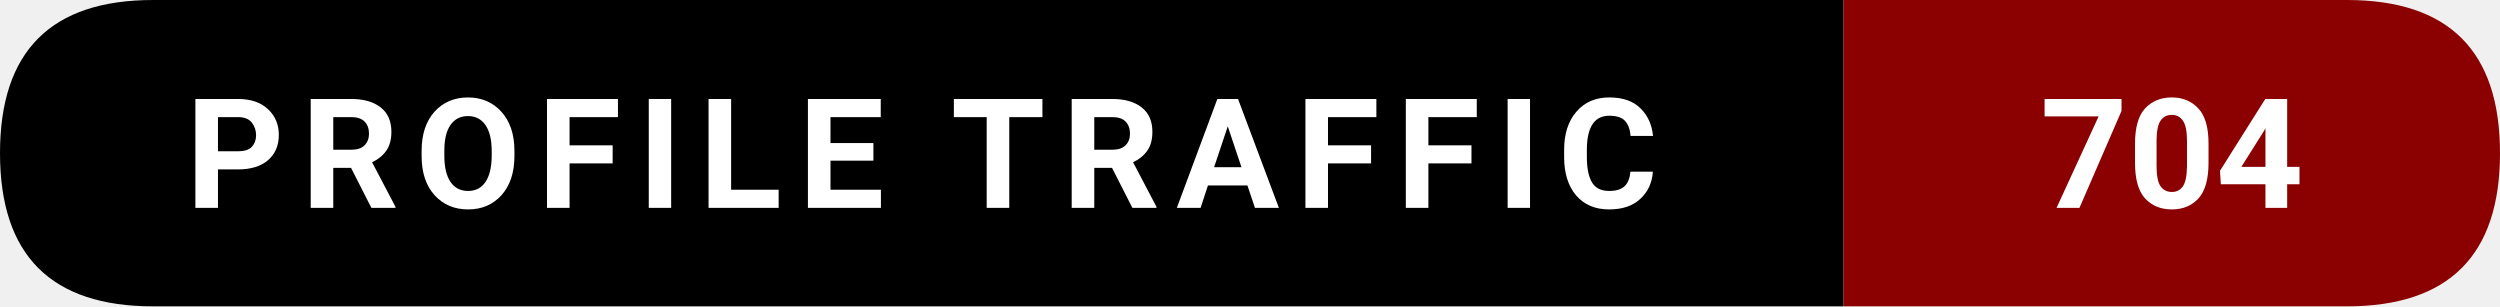
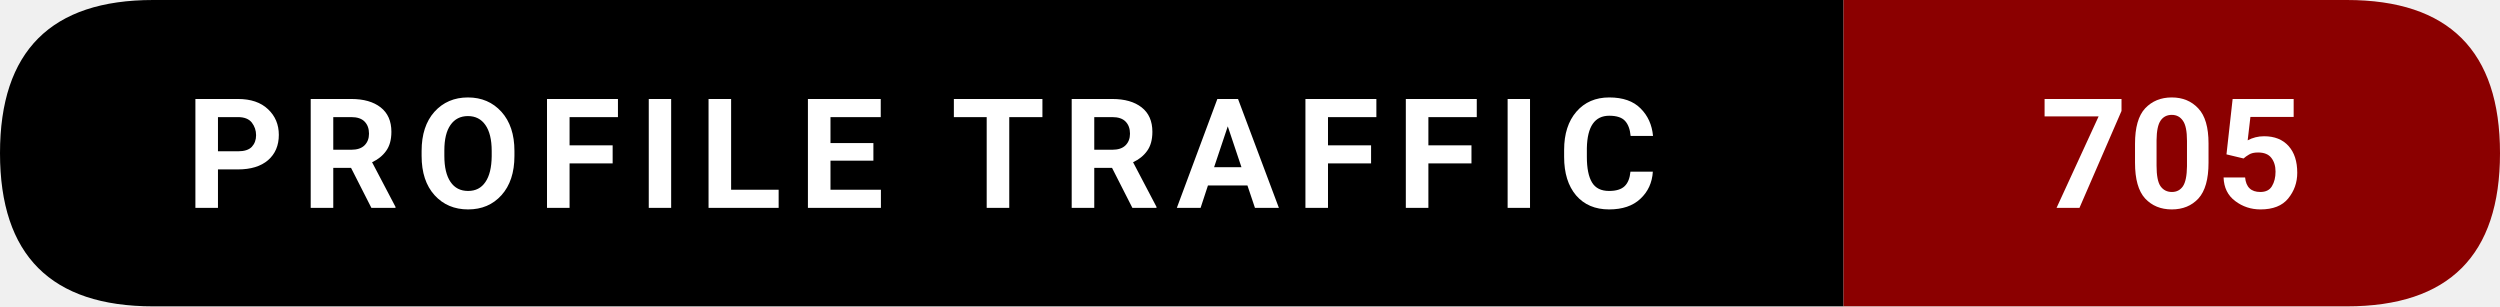
- <svg xmlns="http://www.w3.org/2000/svg" width="228.5" height="28" viewBox="0 0 228.5 28" role="img" aria-label="Profile traffic: 704">
+ <svg xmlns="http://www.w3.org/2000/svg" width="228.5" height="28" viewBox="0 0 228.5 28" role="img" aria-label="Profile traffic: 705">
  <path d="M14,0   L168.5,0   L168.5,28   L14,28   Q0,28 0,14   L0,14   Q0,0 14,0   Z" fill="#000000" />
  <path d="M168.5,0   L214.5,0   Q228.5,0 228.5,14   L228.5,14   Q228.5,28 214.5,28   L168.5,28   Z" fill="#8B0000" />
  <text x="84.25" y="19" text-anchor="middle" font-family="ui-sans-serif,system-ui,-apple-system,Segoe UI,Roboto,Ubuntu,Arial" font-size="14" font-weight="600" fill="#ffffff" letter-spacing="1.5">
    PROFILE TRAFFIC
  </text>
  <text x="198.5" y="19" text-anchor="middle" font-family="ui-sans-serif,system-ui,-apple-system,Segoe UI,Roboto,Ubuntu,Arial" font-size="14" font-weight="700" fill="#ffffff">
-     704
+     705
  </text>
</svg>
